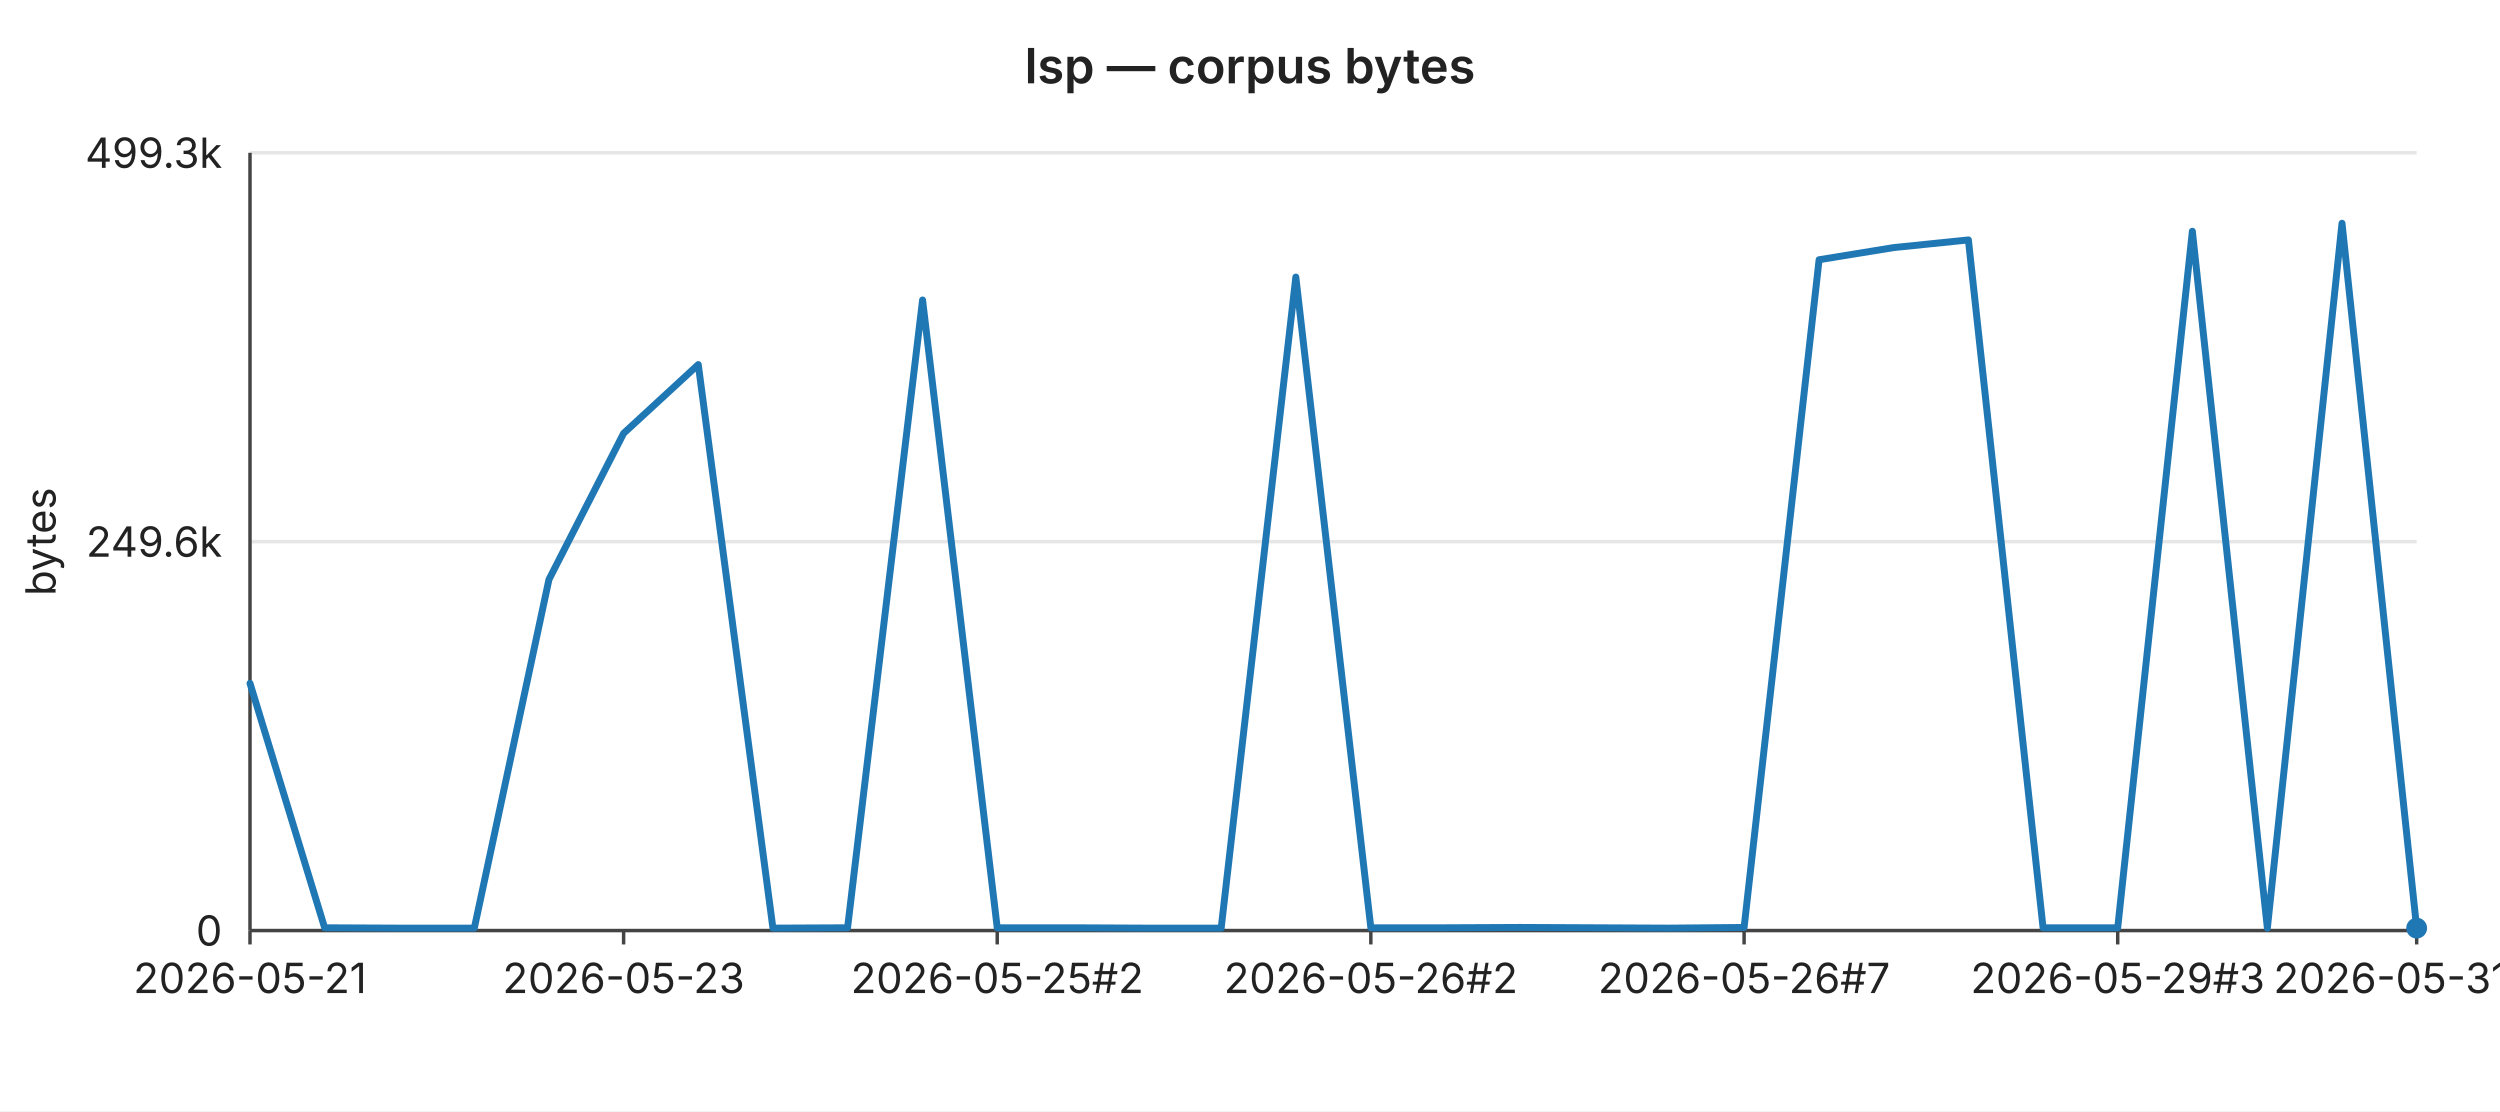
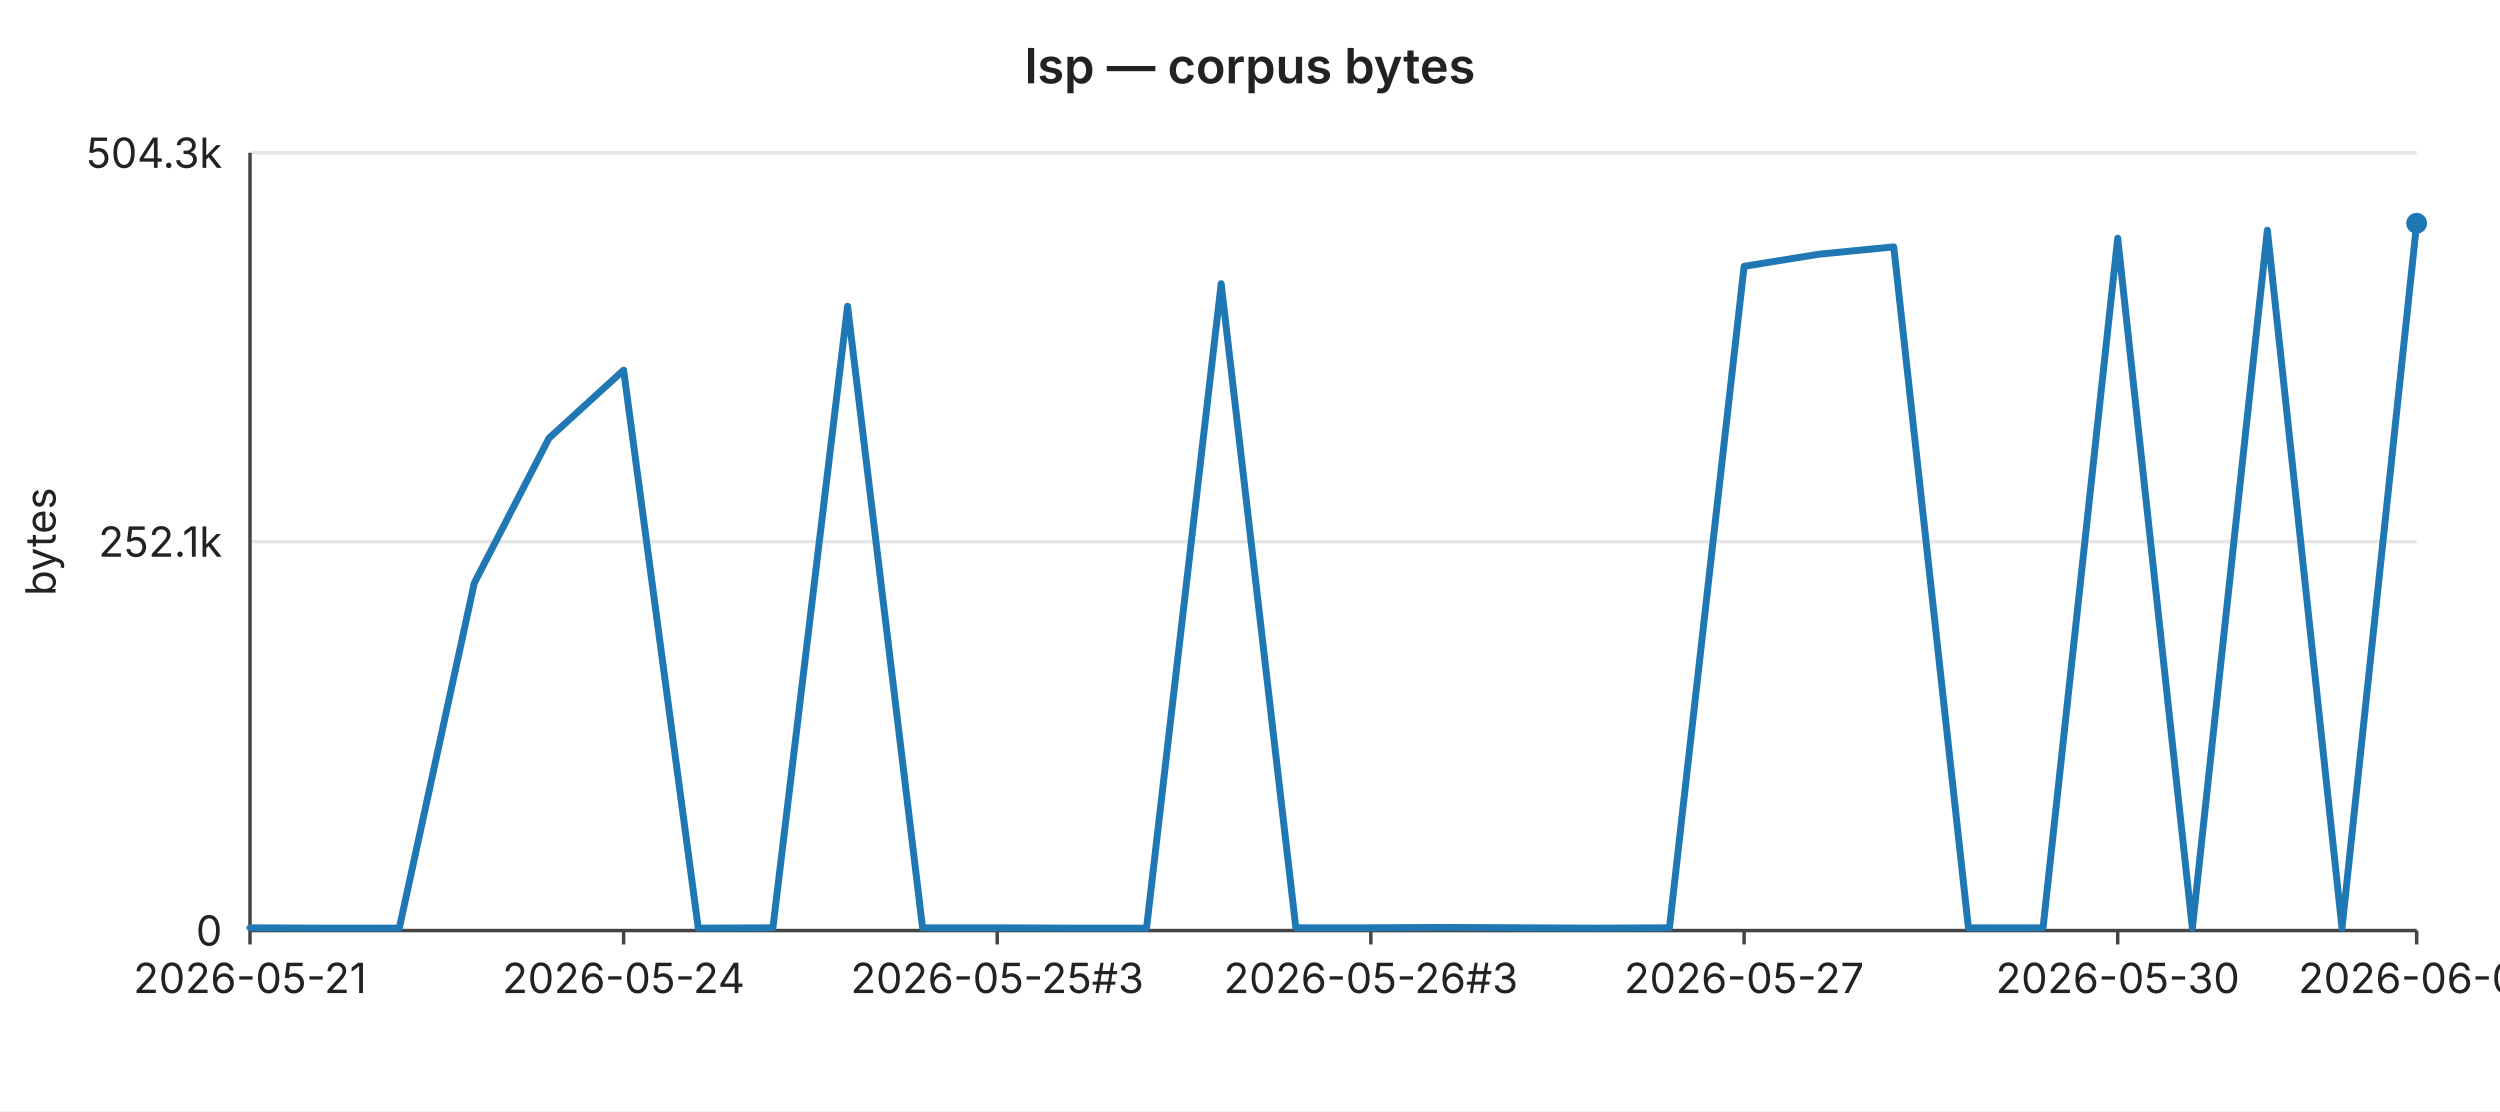
<svg xmlns="http://www.w3.org/2000/svg" width="720" height="320" viewBox="0 0 720 320" font-family="-apple-system,BlinkMacSystemFont,Segoe UI,sans-serif" font-size="12">
  <rect width="720" height="320" fill="#ffffff" />
  <text x="360" y="24" text-anchor="middle" font-size="14" font-weight="600" fill="#222">lsp — corpus bytes</text>
  <line x1="72" y1="44.0" x2="696" y2="44.0" stroke="#e6e6e6" stroke-width="1" />
-   <text x="64" y="44.0" text-anchor="end" dominant-baseline="middle" fill="#222">499.3k</text>
+   <text x="64" y="44.0" text-anchor="end" dominant-baseline="middle" fill="#222">504.3k</text>
  <line x1="72" y1="156.0" x2="696" y2="156.0" stroke="#e6e6e6" stroke-width="1" />
-   <text x="64" y="156.0" text-anchor="end" dominant-baseline="middle" fill="#222">249.6k</text>
+   <text x="64" y="156.0" text-anchor="end" dominant-baseline="middle" fill="#222">252.1k</text>
  <line x1="72" y1="268.0" x2="696" y2="268.0" stroke="#e6e6e6" stroke-width="1" />
  <text x="64" y="268.0" text-anchor="end" dominant-baseline="middle" fill="#222">0</text>
  <text x="16" y="156" text-anchor="middle" fill="#222" transform="rotate(-90 16 156)">bytes</text>
  <line x1="72" y1="44" x2="72" y2="268" stroke="#444" stroke-width="1" />
  <line x1="72" y1="268" x2="696" y2="268" stroke="#444" stroke-width="1" />
  <line x1="72.0" y1="268" x2="72.0" y2="272" stroke="#444" stroke-width="1" />
  <text x="72.0" y="286" text-anchor="middle" fill="#222">2026-05-21</text>
  <line x1="179.6" y1="268" x2="179.6" y2="272" stroke="#444" stroke-width="1" />
-   <text x="179.6" y="286" text-anchor="middle" fill="#222">2026-05-23</text>
+   <text x="179.6" y="286" text-anchor="middle" fill="#222">2026-05-24</text>
  <line x1="287.2" y1="268" x2="287.2" y2="272" stroke="#444" stroke-width="1" />
-   <text x="287.2" y="286" text-anchor="middle" fill="#222">2026-05-25#2</text>
+   <text x="287.2" y="286" text-anchor="middle" fill="#222">2026-05-25#3</text>
  <line x1="394.8" y1="268" x2="394.8" y2="272" stroke="#444" stroke-width="1" />
-   <text x="394.8" y="286" text-anchor="middle" fill="#222">2026-05-26#2</text>
+   <text x="394.8" y="286" text-anchor="middle" fill="#222">2026-05-26#3</text>
  <line x1="502.3" y1="268" x2="502.3" y2="272" stroke="#444" stroke-width="1" />
-   <text x="502.3" y="286" text-anchor="middle" fill="#222">2026-05-26#7</text>
+   <text x="502.3" y="286" text-anchor="middle" fill="#222">2026-05-27</text>
  <line x1="609.9" y1="268" x2="609.9" y2="272" stroke="#444" stroke-width="1" />
-   <text x="609.9" y="286" text-anchor="middle" fill="#222">2026-05-29#3</text>
+   <text x="609.9" y="286" text-anchor="middle" fill="#222">2026-05-30</text>
  <line x1="696.0" y1="268" x2="696.0" y2="272" stroke="#444" stroke-width="1" />
-   <text x="696.0" y="286" text-anchor="middle" fill="#222">2026-05-31#2</text>
-   <polyline fill="none" stroke="#1f77b4" stroke-width="2" stroke-linejoin="round" stroke-linecap="round" points="72.0,196.8 93.5,267.2 115.0,267.3 136.6,267.3 158.1,166.9 179.6,124.8 201.1,105.0 222.6,267.3 244.1,267.2 265.7,86.4 287.2,267.2 308.7,267.2 330.2,267.3 351.7,267.3 373.2,79.8 394.8,267.2 416.3,267.2 437.8,267.1 459.3,267.2 480.8,267.3 502.3,267.1 523.9,74.8 545.4,71.3 566.9,69.1 588.4,267.2 609.9,267.2 631.4,66.6 653.0,267.3 674.5,64.3 696.0,267.3" />
-   <circle cx="696.0" cy="267.3" r="3" fill="#1f77b4" />
+   <text x="696.0" y="286" text-anchor="middle" fill="#222">2026-06-01</text>
+   <polyline fill="none" stroke="#1f77b4" stroke-width="2" stroke-linejoin="round" stroke-linecap="round" points="72.0,267.2 93.5,267.3 115.0,267.3 136.6,167.9 158.1,126.2 179.6,106.6 201.1,267.3 222.6,267.2 244.1,88.2 265.7,267.2 287.2,267.2 308.7,267.3 330.2,267.3 351.7,81.7 373.2,267.2 394.8,267.2 416.3,267.1 437.8,267.2 459.3,267.3 480.8,267.2 502.3,76.7 523.9,73.2 545.4,71.1 566.9,267.2 588.4,267.2 609.9,68.6 631.4,267.3 653.0,66.3 674.5,267.3 696.0,64.3" />
+   <circle cx="696.0" cy="64.3" r="3" fill="#1f77b4" />
</svg>
